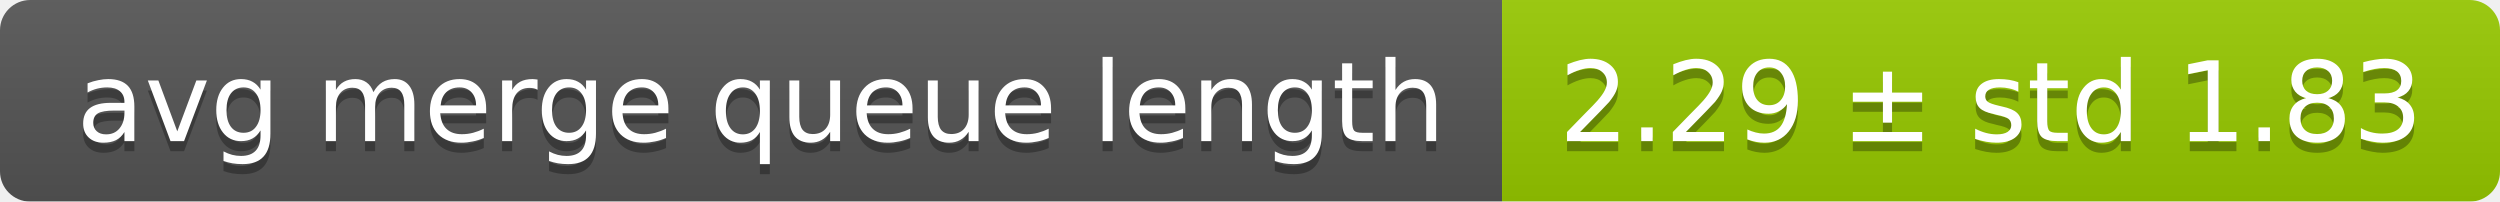
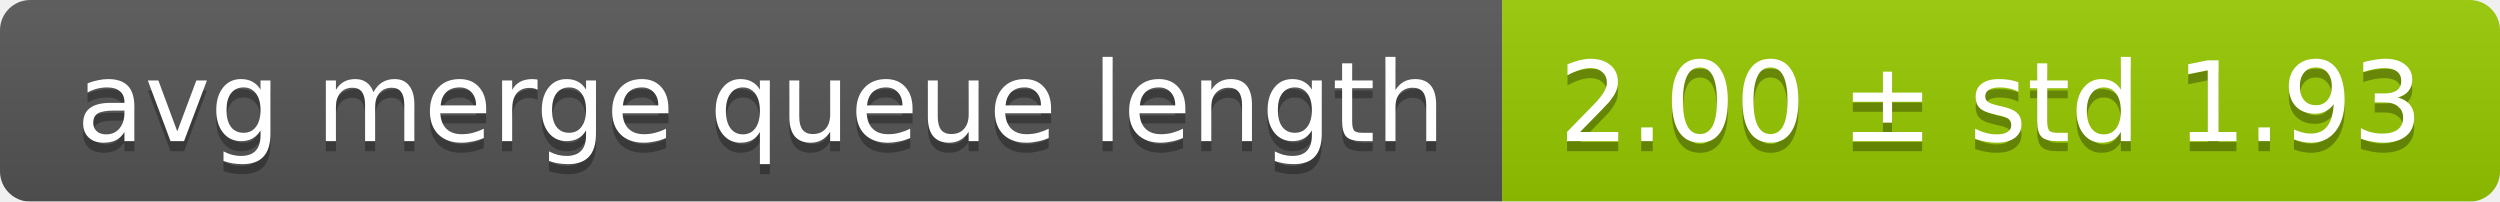
<svg xmlns="http://www.w3.org/2000/svg" width="248" height="20">
  <linearGradient id="smooth" x2="0" y2="100%">
    <stop offset="0" stop-color="#bbb" stop-opacity=".1" />
    <stop offset="1" stop-opacity=".1" />
  </linearGradient>
  <mask id="round">
    <rect width="248" height="20" rx="3" fill="#fff" />
  </mask>
  <g mask="url(#round)">
    <rect width="149" height="20" fill="#555" />
    <rect x="149" width="99" height="20" fill="#97ca00" />
    <rect width="248" height="20" fill="url(#smooth)" />
  </g>
  <g fill="#fff" text-anchor="middle" font-family="DejaVu Sans,Verdana,Geneva,sans-serif" font-size="11">
    <text x="75.5" y="15" fill="#010101" fill-opacity=".3">avg merge queue length</text>
    <text x="75.5" y="14">avg merge queue length</text>
-     <text x="197.5" y="15" fill="#010101" fill-opacity=".3">2.29 ± std 1.83</text>
-     <text x="197.5" y="14">2.29 ± std 1.83</text>
+     <text x="197.5" y="15" fill="#010101" fill-opacity=".3">2.00 ± std 1.93</text>
+     <text x="197.5" y="14">2.00 ± std 1.93</text>
  </g>
</svg>
